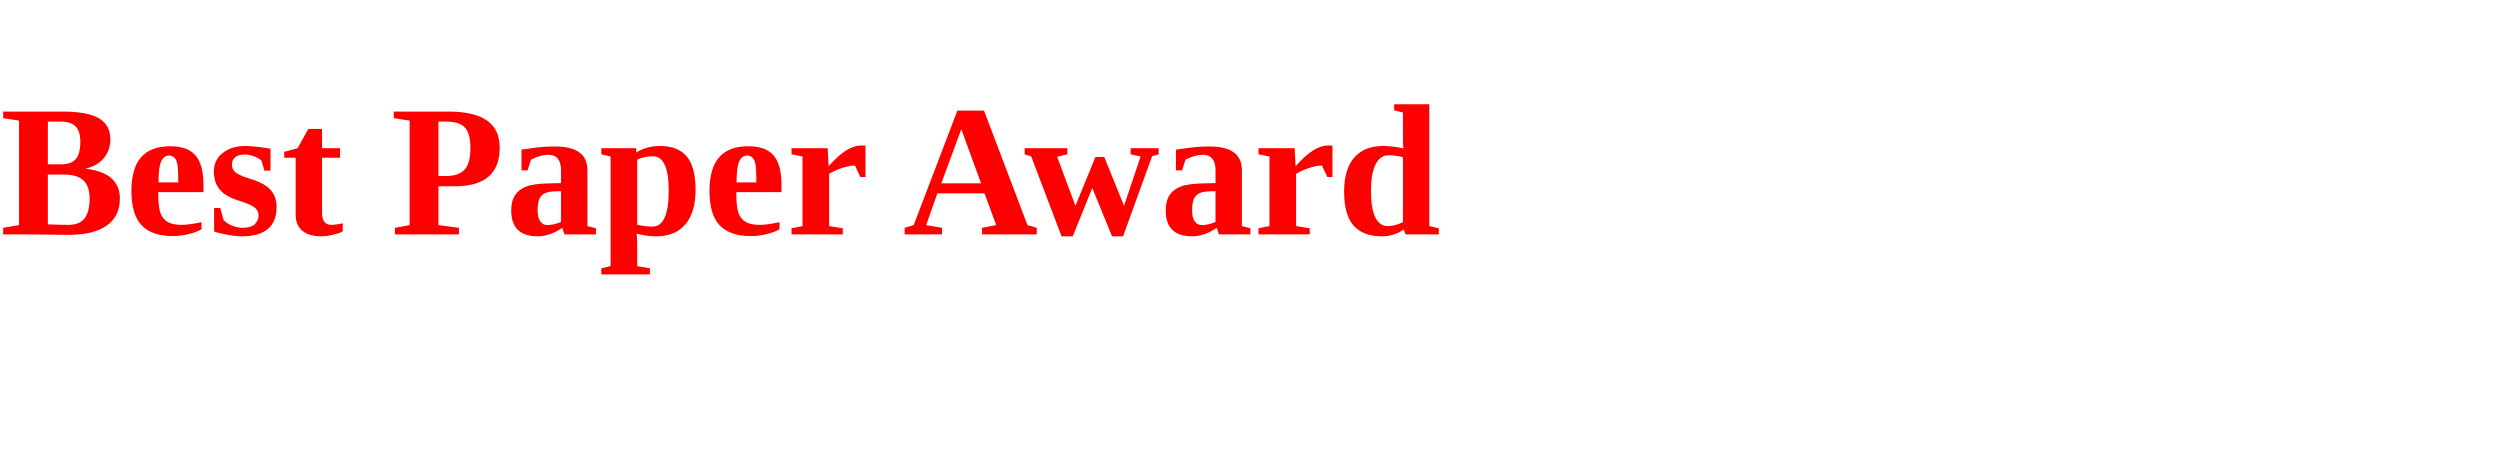
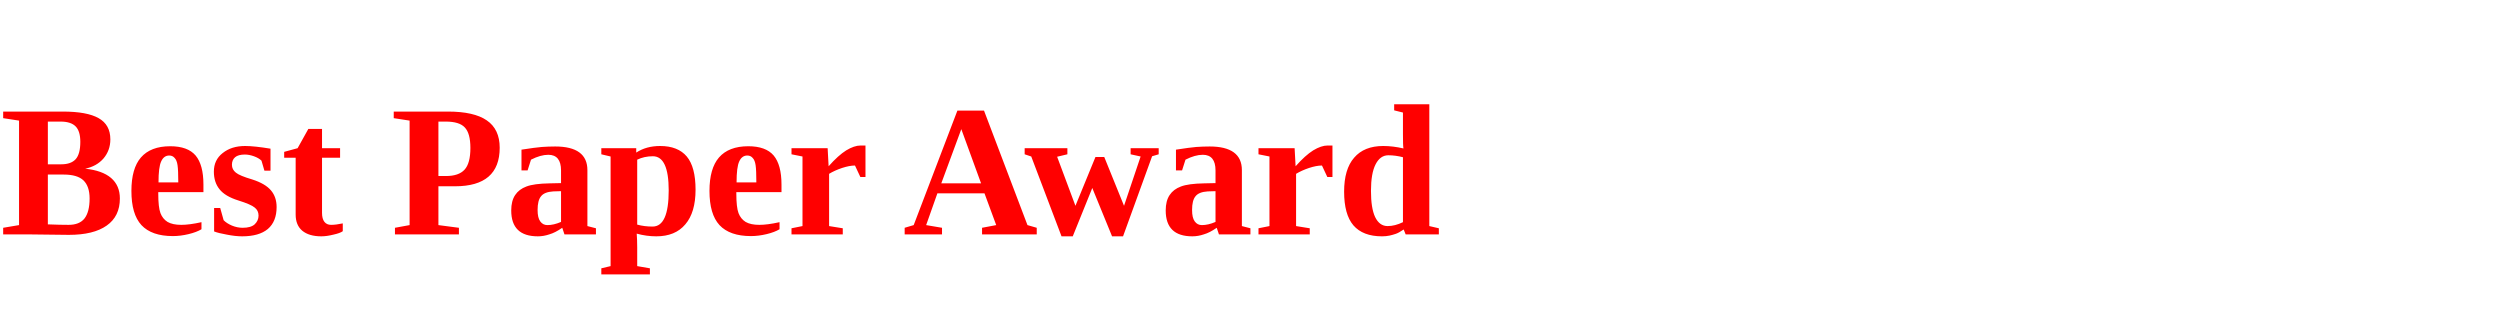
- <svg xmlns="http://www.w3.org/2000/svg" width="160" height="30">
+ <svg xmlns="http://www.w3.org/2000/svg" width="160" height="20">
  <text x="0" y="15" font-weight="bold" fill="red" kerning="-2">Best Paper Award</text>
</svg>
